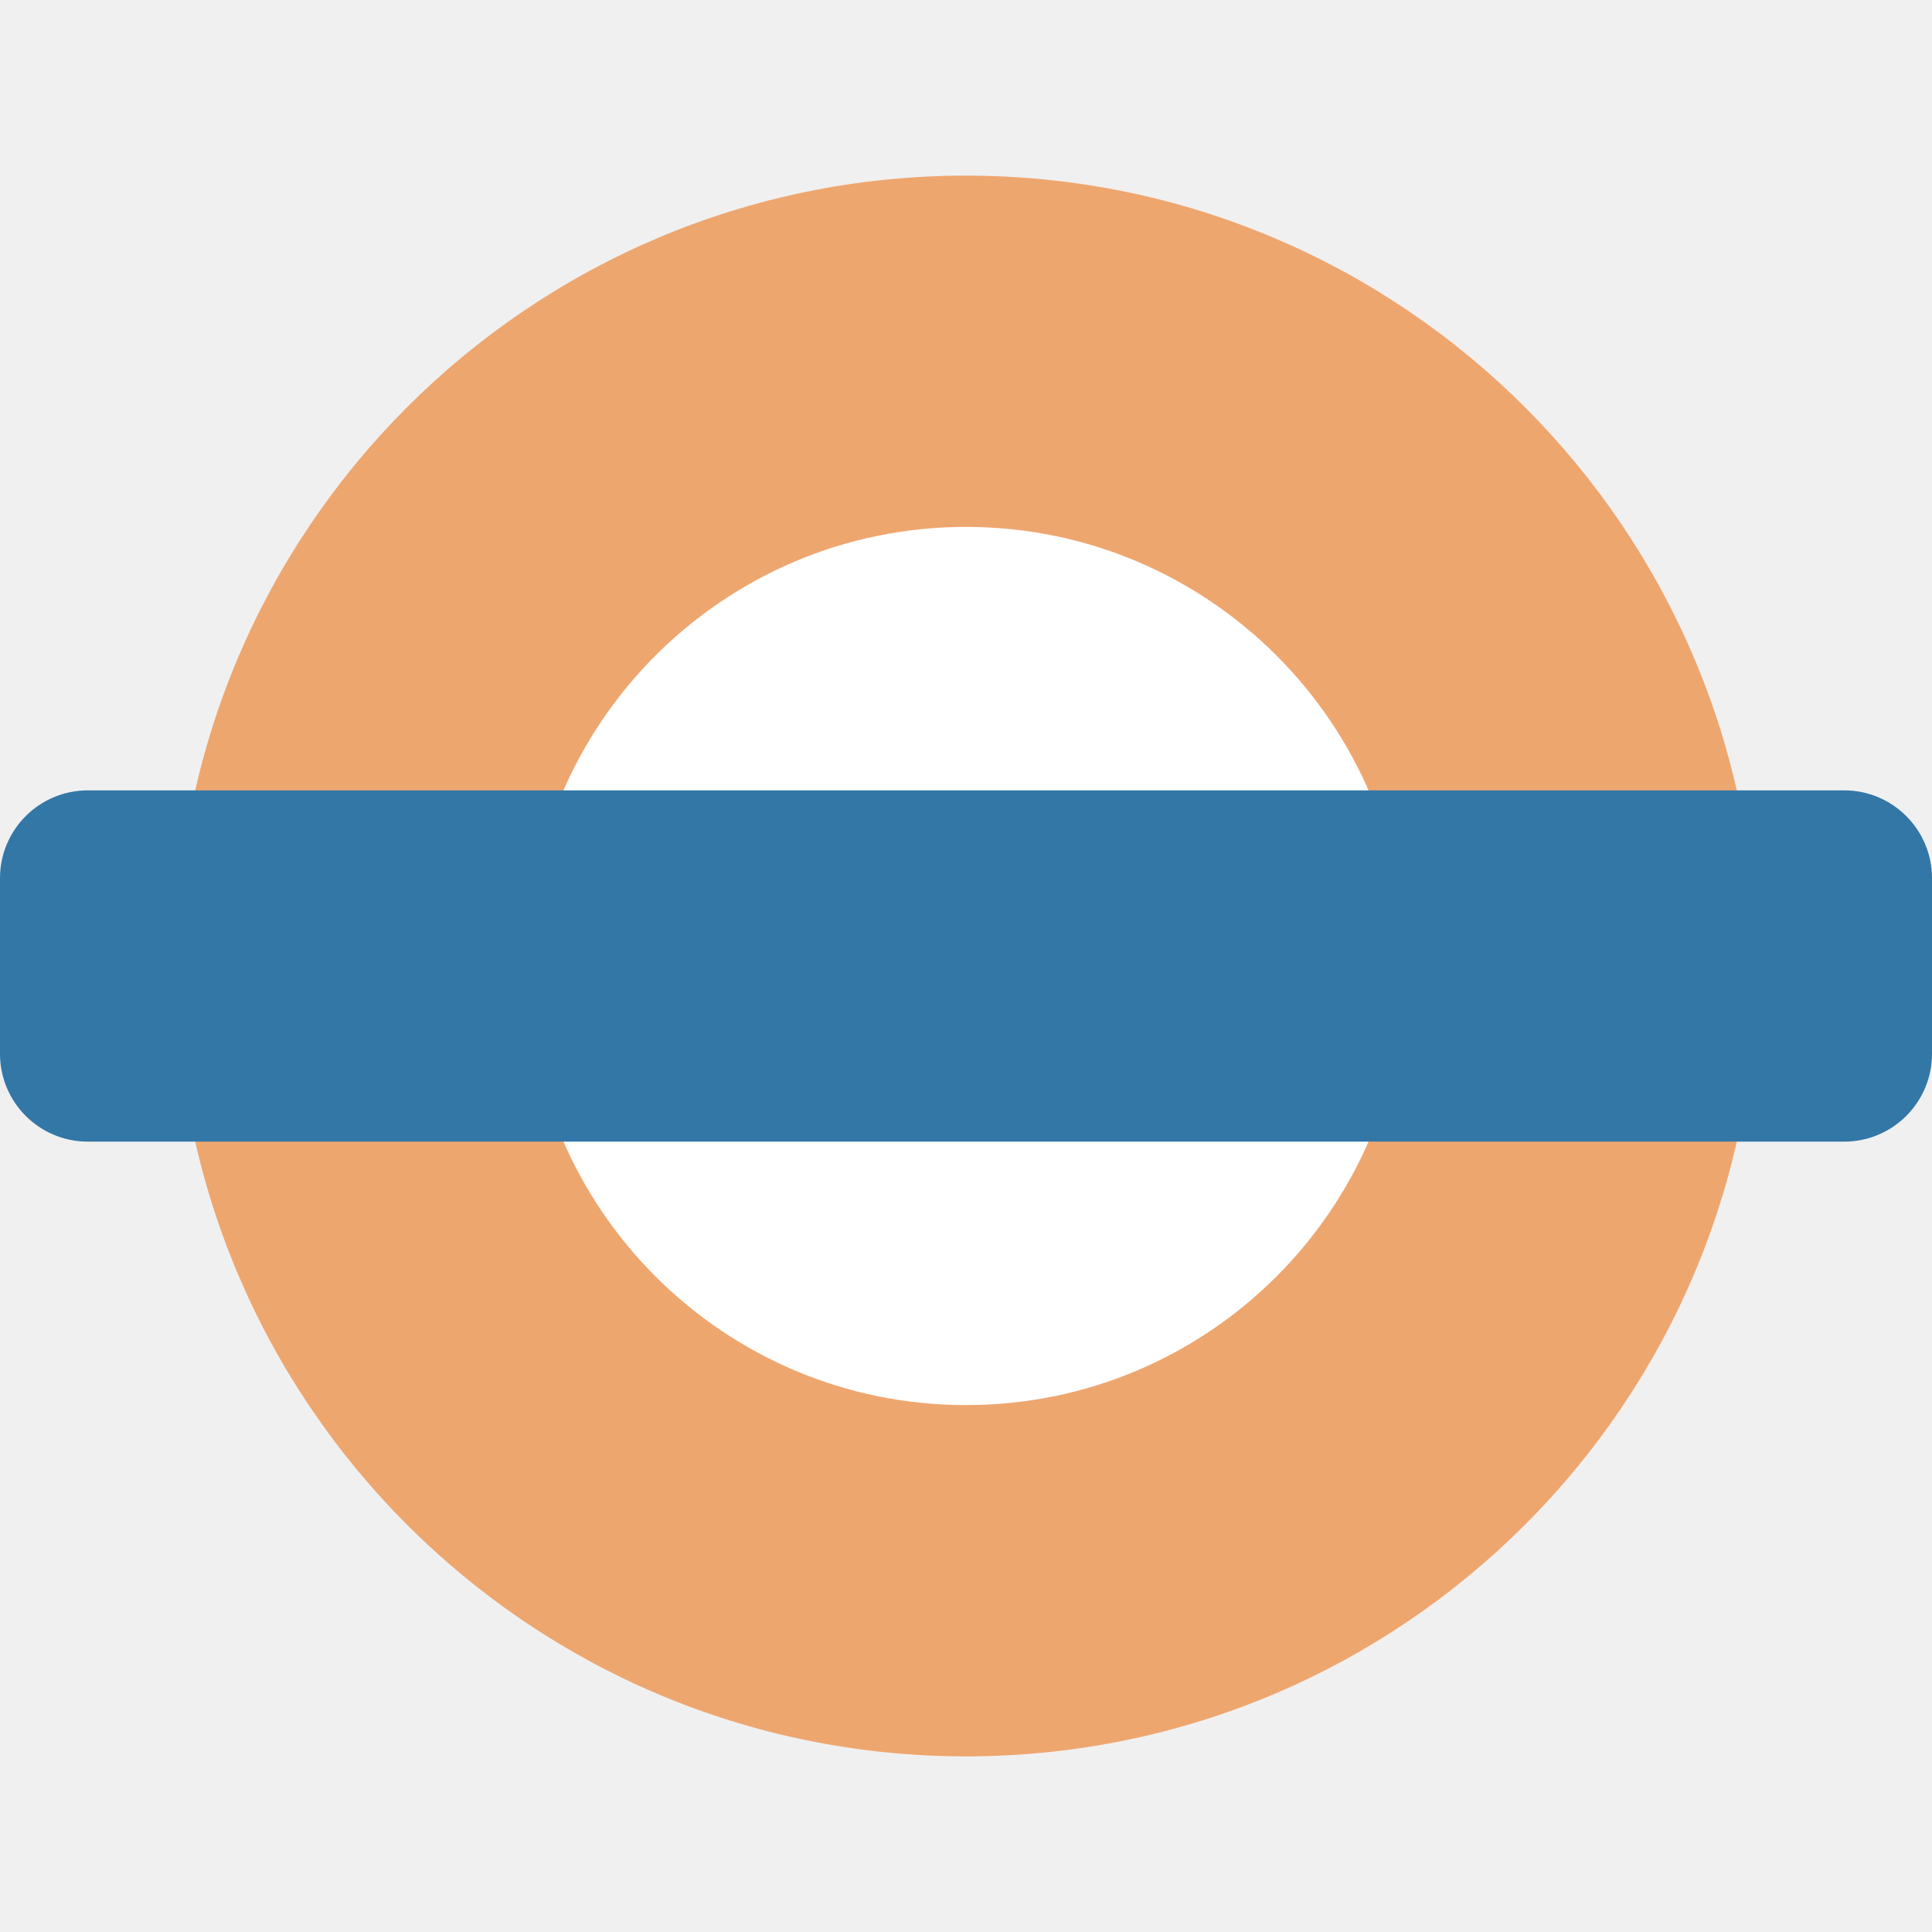
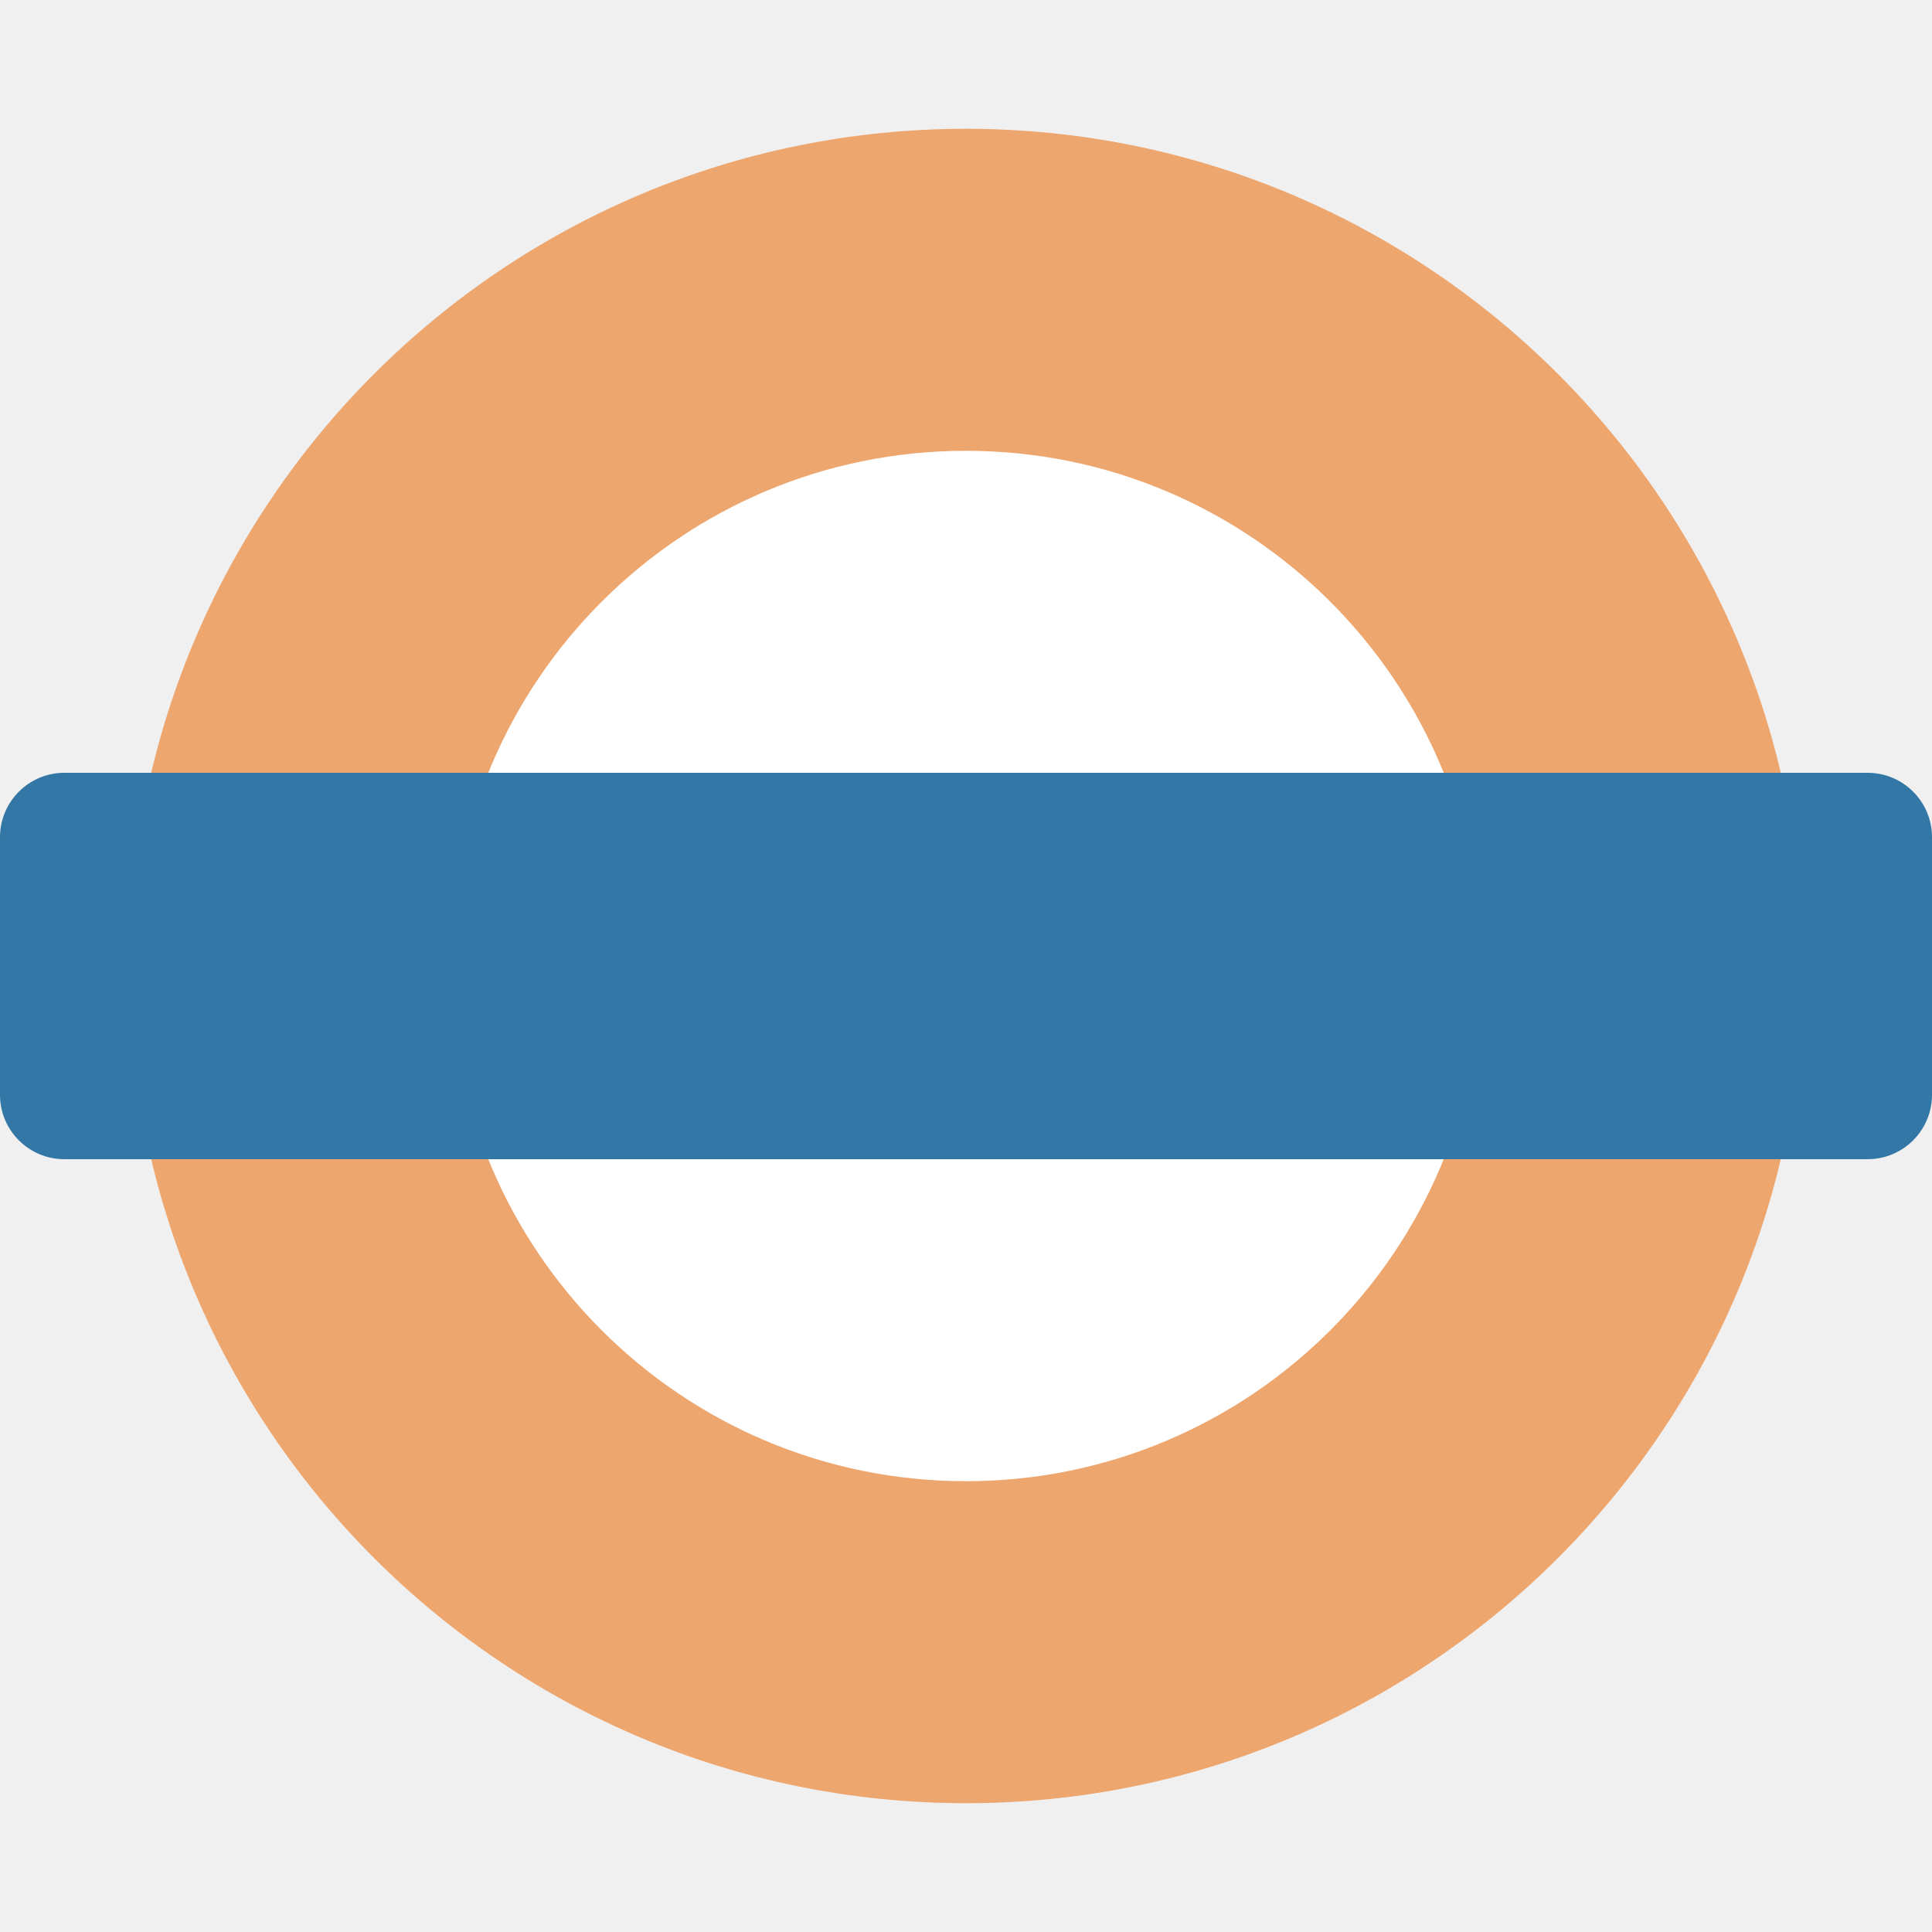
- <svg xmlns="http://www.w3.org/2000/svg" version="1.1" width="11" height="11" id="svg3122" viewBox="0 0 11 11">
+ <svg xmlns="http://www.w3.org/2000/svg" version="1.1" width="15" height="15" id="svg3122" viewBox="0 0 15 15">
  <defs id="defs3124" />
-   <circle style="opacity:1;fill:#ffffff;fill-opacity:1;stroke:none;stroke-width:1;stroke-linecap:round;stroke-linejoin:round;stroke-miterlimit:4;stroke-dasharray:none;stroke-dashoffset:0;stroke-opacity:1;marker:none" id="path5876" cx="5.5" cy="5.5" r="3.5" />
-   <path style="opacity:1;fill:#eea66f;fill-opacity:1;stroke:none;stroke-width:1;stroke-linecap:round;stroke-linejoin:miter;stroke-miterlimit:4;stroke-dasharray:none;stroke-dashoffset:0;stroke-opacity:1" d="M 5.5,1 A 4.5,4.5 0 0 0 1,5.5 4.5,4.5 0 0 0 5.5,10 4.5,4.5 0 0 0 10,5.5 4.5,4.5 0 0 0 5.5,1 Z m 0,2 A 2.5,2.5 0 0 1 8,5.5 2.5,2.5 0 0 1 5.5,8 2.5,2.5 0 0 1 3,5.5 2.5,2.5 0 0 1 5.5,3 Z" id="path3336" />
-   <rect style="opacity:1;fill:#3377a7;fill-opacity:1;stroke:none;stroke-width:1;stroke-linecap:round;stroke-linejoin:miter;stroke-miterlimit:4;stroke-dasharray:none;stroke-dashoffset:0;stroke-opacity:1" id="rect3354-5" width="11" height="2" x="0" y="4.5" ry="0.5" rx="0.5" />
+   <circle style="opacity:1;fill:#ffffff;fill-opacity:1;stroke:none;stroke-width:1;stroke-linecap:round;stroke-linejoin:round;stroke-miterlimit:4;stroke-dasharray:none;stroke-dashoffset:0;stroke-opacity:1;marker:none" id="path5864" cx="7.5" cy="7.5" r="4.5" />
+   <path style="opacity:1;fill:#eea66f;fill-opacity:1;stroke:none;stroke-width:1;stroke-linecap:round;stroke-linejoin:miter;stroke-miterlimit:4;stroke-dasharray:none;stroke-dashoffset:0;stroke-opacity:1" d="M 7.5,1 A 6.5,6.5 0 0 0 1,7.5 6.5,6.5 0 0 0 7.5,14 6.5,6.5 0 0 0 14,7.5 6.5,6.5 0 0 0 7.5,1 Z m 0,2.5 a 4,4 0 0 1 4,4 4,4 0 0 1 -4,4 4,4 0 0 1 -4,-4 4,4 0 0 1 4,-4 z" id="path3346-0" />
+   <rect style="opacity:1;fill:#3377a7;fill-opacity:1;stroke:none;stroke-width:1;stroke-linecap:round;stroke-linejoin:miter;stroke-miterlimit:4;stroke-dasharray:none;stroke-dashoffset:0;stroke-opacity:1" id="rect3363-0" width="15" height="3" x="0" y="6" ry="0.5" rx="0.5" />
</svg>
